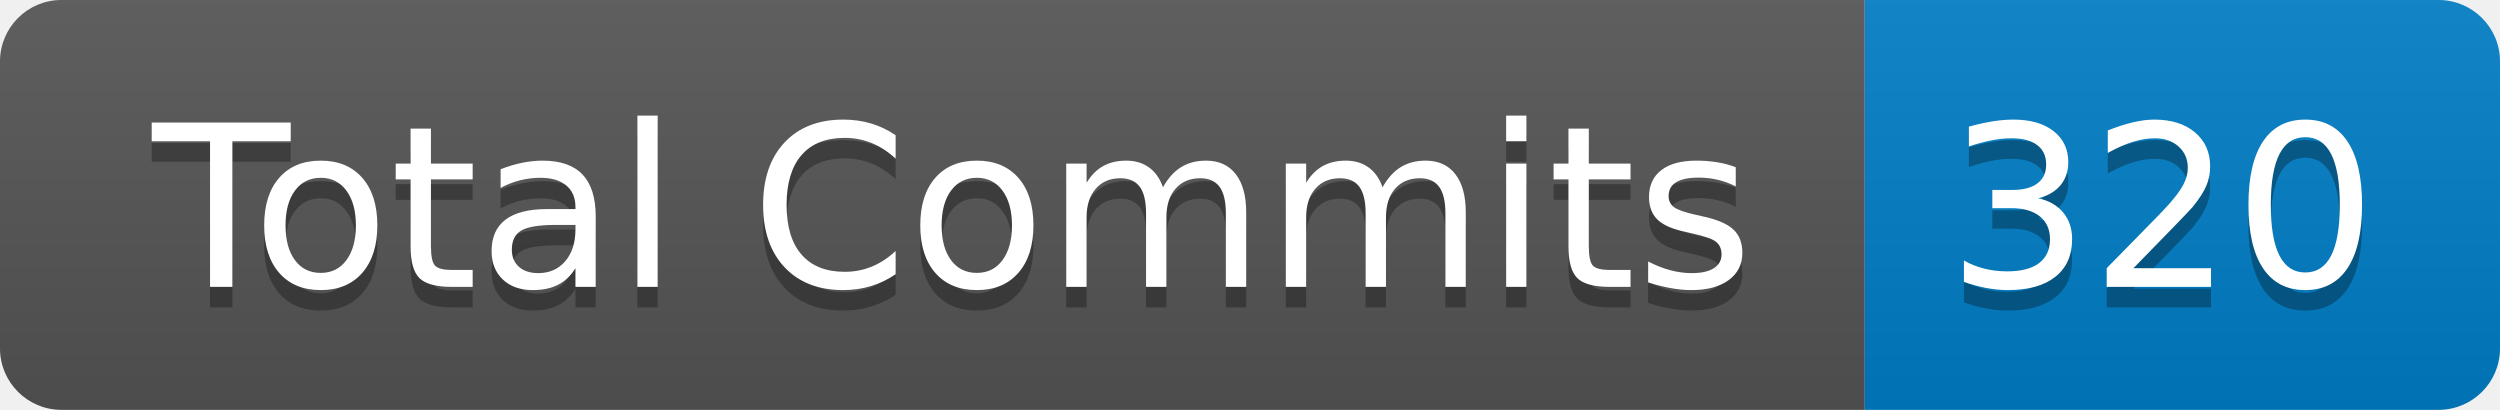
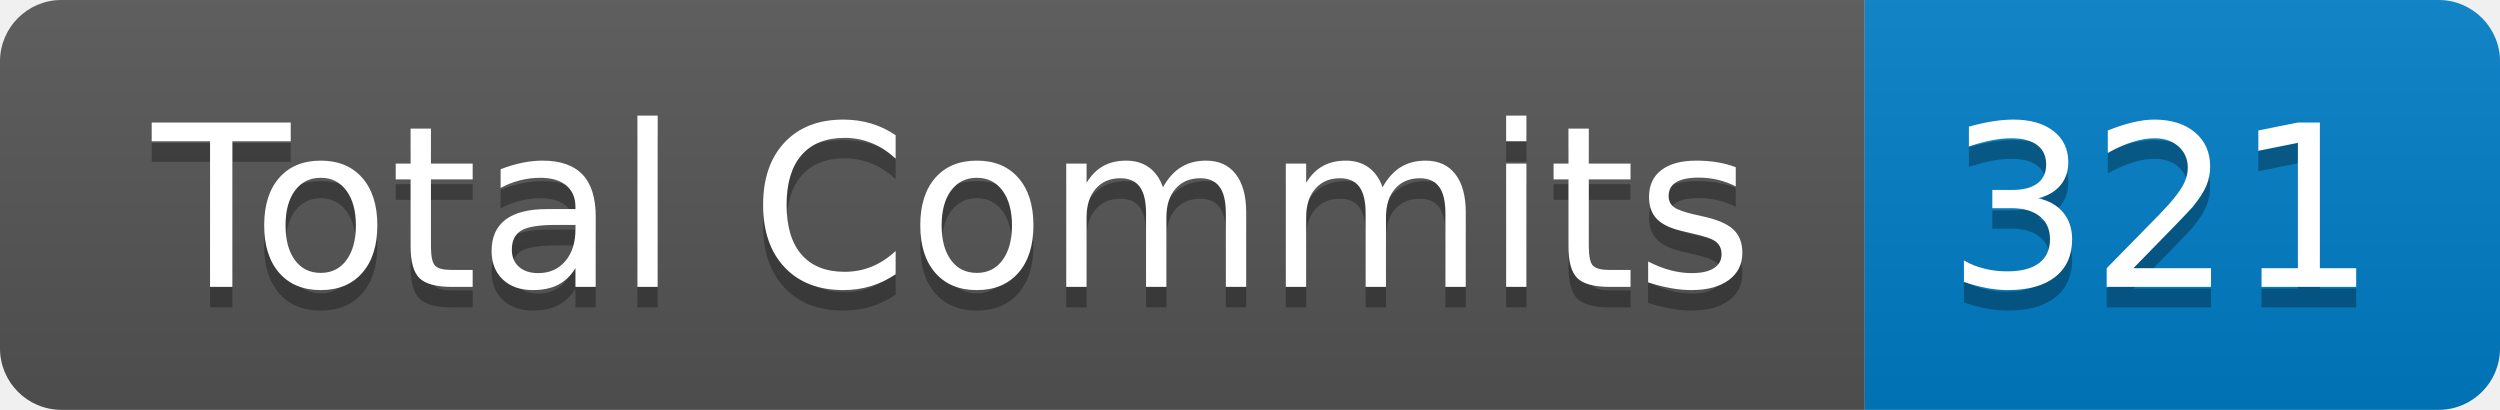
- <svg xmlns="http://www.w3.org/2000/svg" width="122" height="20" role="img" aria-label="Total Commits: 320">
+ <svg xmlns="http://www.w3.org/2000/svg" width="122" height="20" role="img" aria-label="Total Commits: 321">
  <linearGradient id="s" x2="0" y2="100%">
    <stop offset="0" stop-color="#bbb" stop-opacity=".1" />
    <stop offset="1" stop-opacity=".1" />
  </linearGradient>
  <clipPath id="r">
    <rect width="122" height="20" rx="3" fill="#fff" />
  </clipPath>
  <g clip-path="url(#r)">
    <rect width="91" height="20" fill="#555" />
    <rect x="91" width="31" height="20" fill="#007ec6" />
    <rect width="122" height="20" fill="url(#s)" />
  </g>
  <g fill="#fff" text-anchor="middle" font-family="Verdana,Geneva,DejaVu Sans,sans-serif" text-rendering="geometricPrecision" font-size="110">
    <text aria-hidden="true" x="465" y="150" fill="#010101" fill-opacity=".3" transform="scale(.1)" textLength="810">Total Commits</text>
    <text x="465" y="140" transform="scale(.1)" fill="#fff" textLength="810">Total Commits</text>
-     <text aria-hidden="true" x="1055" y="150" fill="#010101" fill-opacity=".3" transform="scale(.1)" textLength="210">320</text>
-     <text x="1055" y="140" transform="scale(.1)" fill="#fff" textLength="210">320</text>
+     <text aria-hidden="true" x="1055" y="150" fill="#010101" fill-opacity=".3" transform="scale(.1)" textLength="210">321</text>
+     <text x="1055" y="140" transform="scale(.1)" fill="#fff" textLength="210">321</text>
  </g>
</svg>
